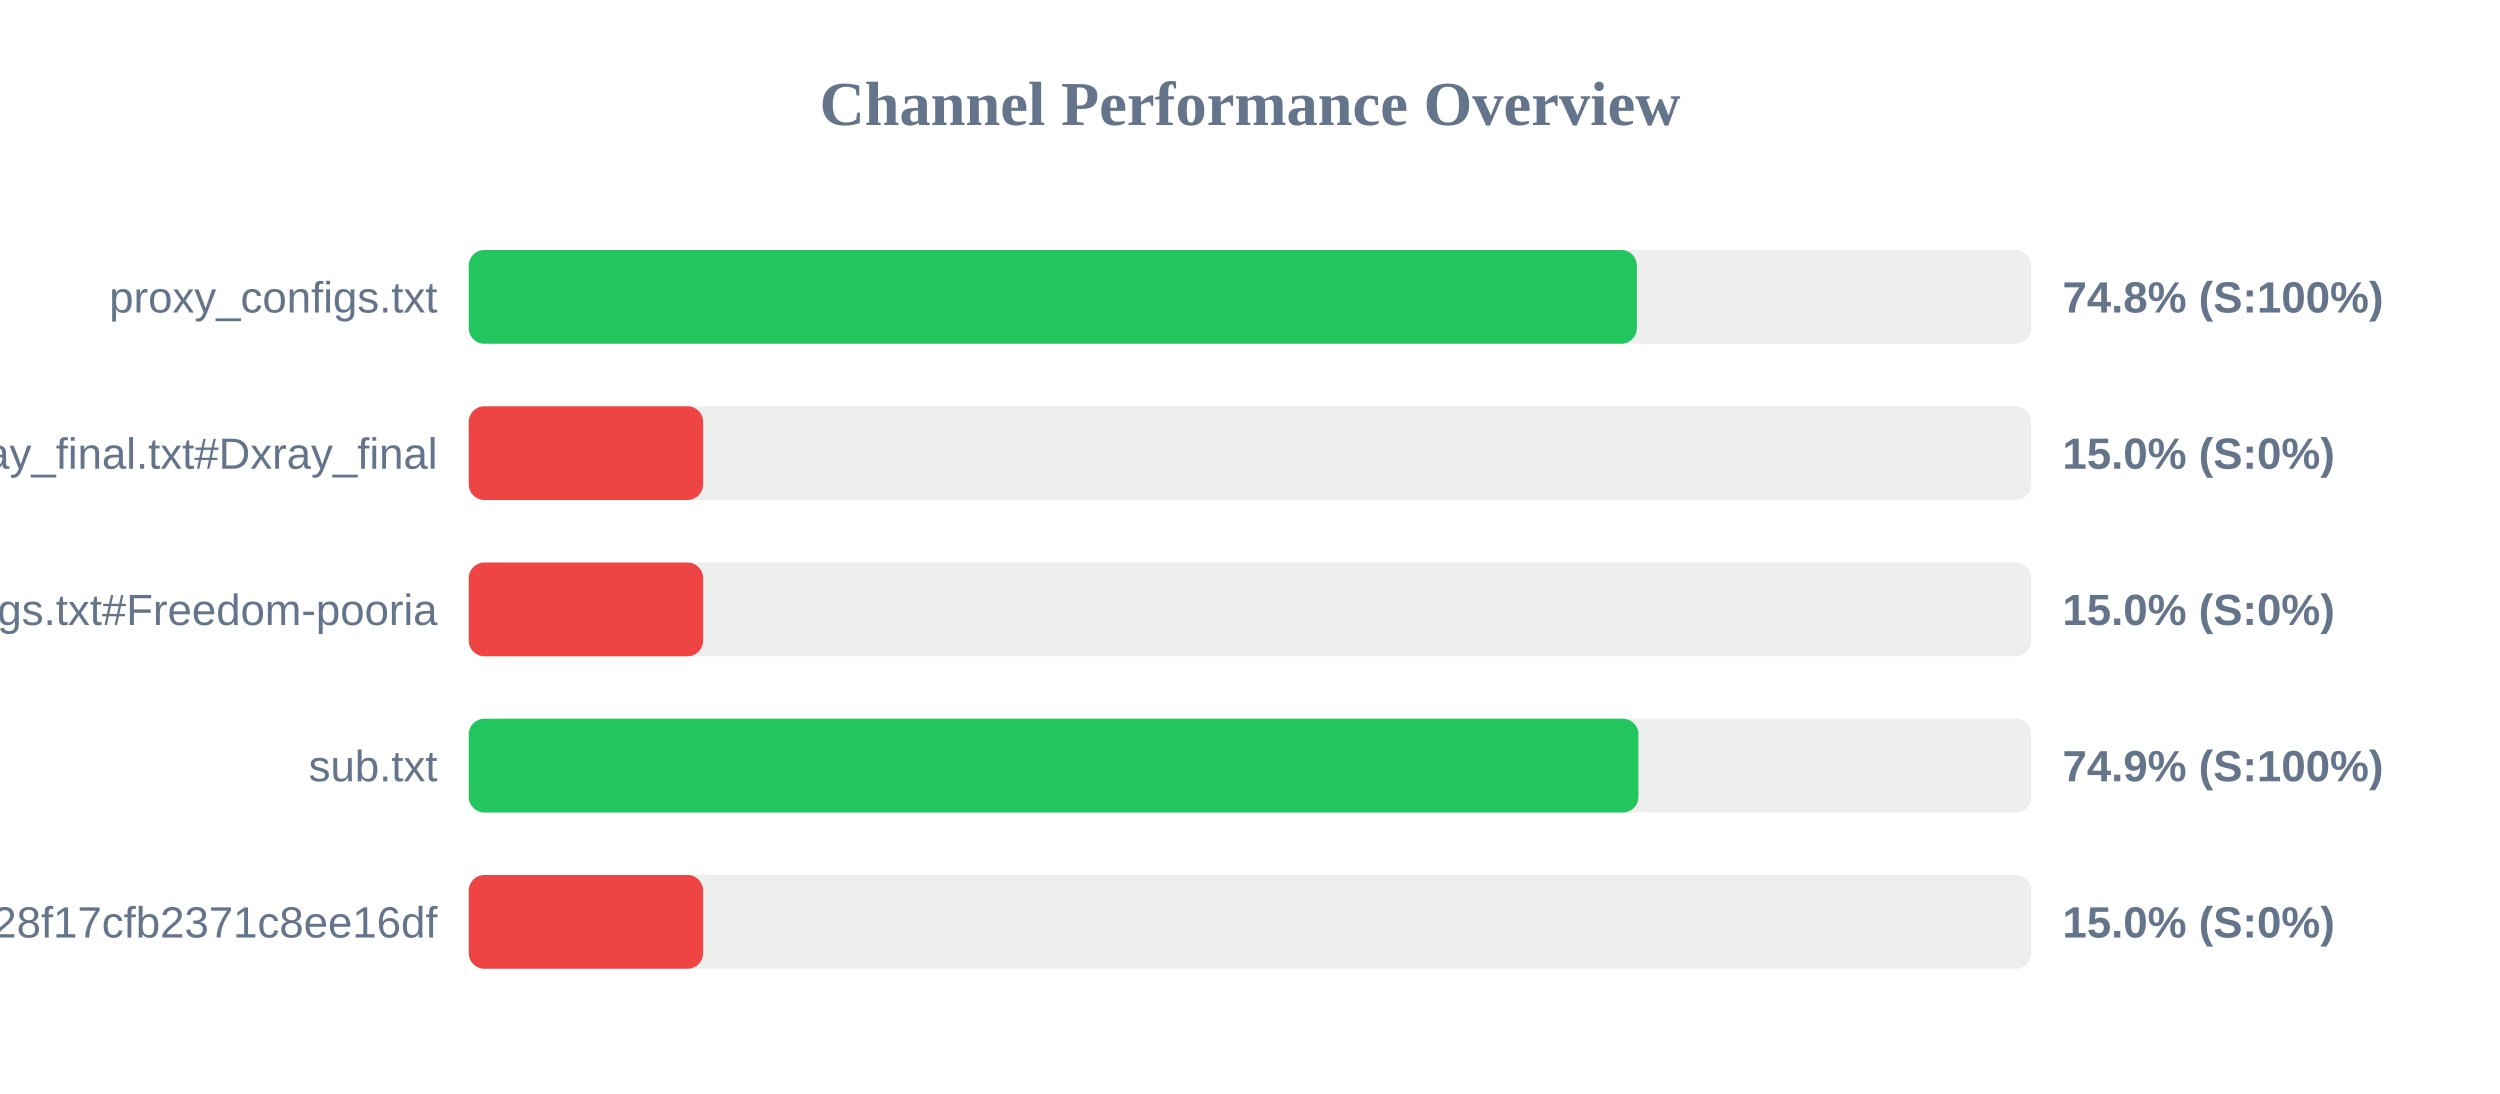
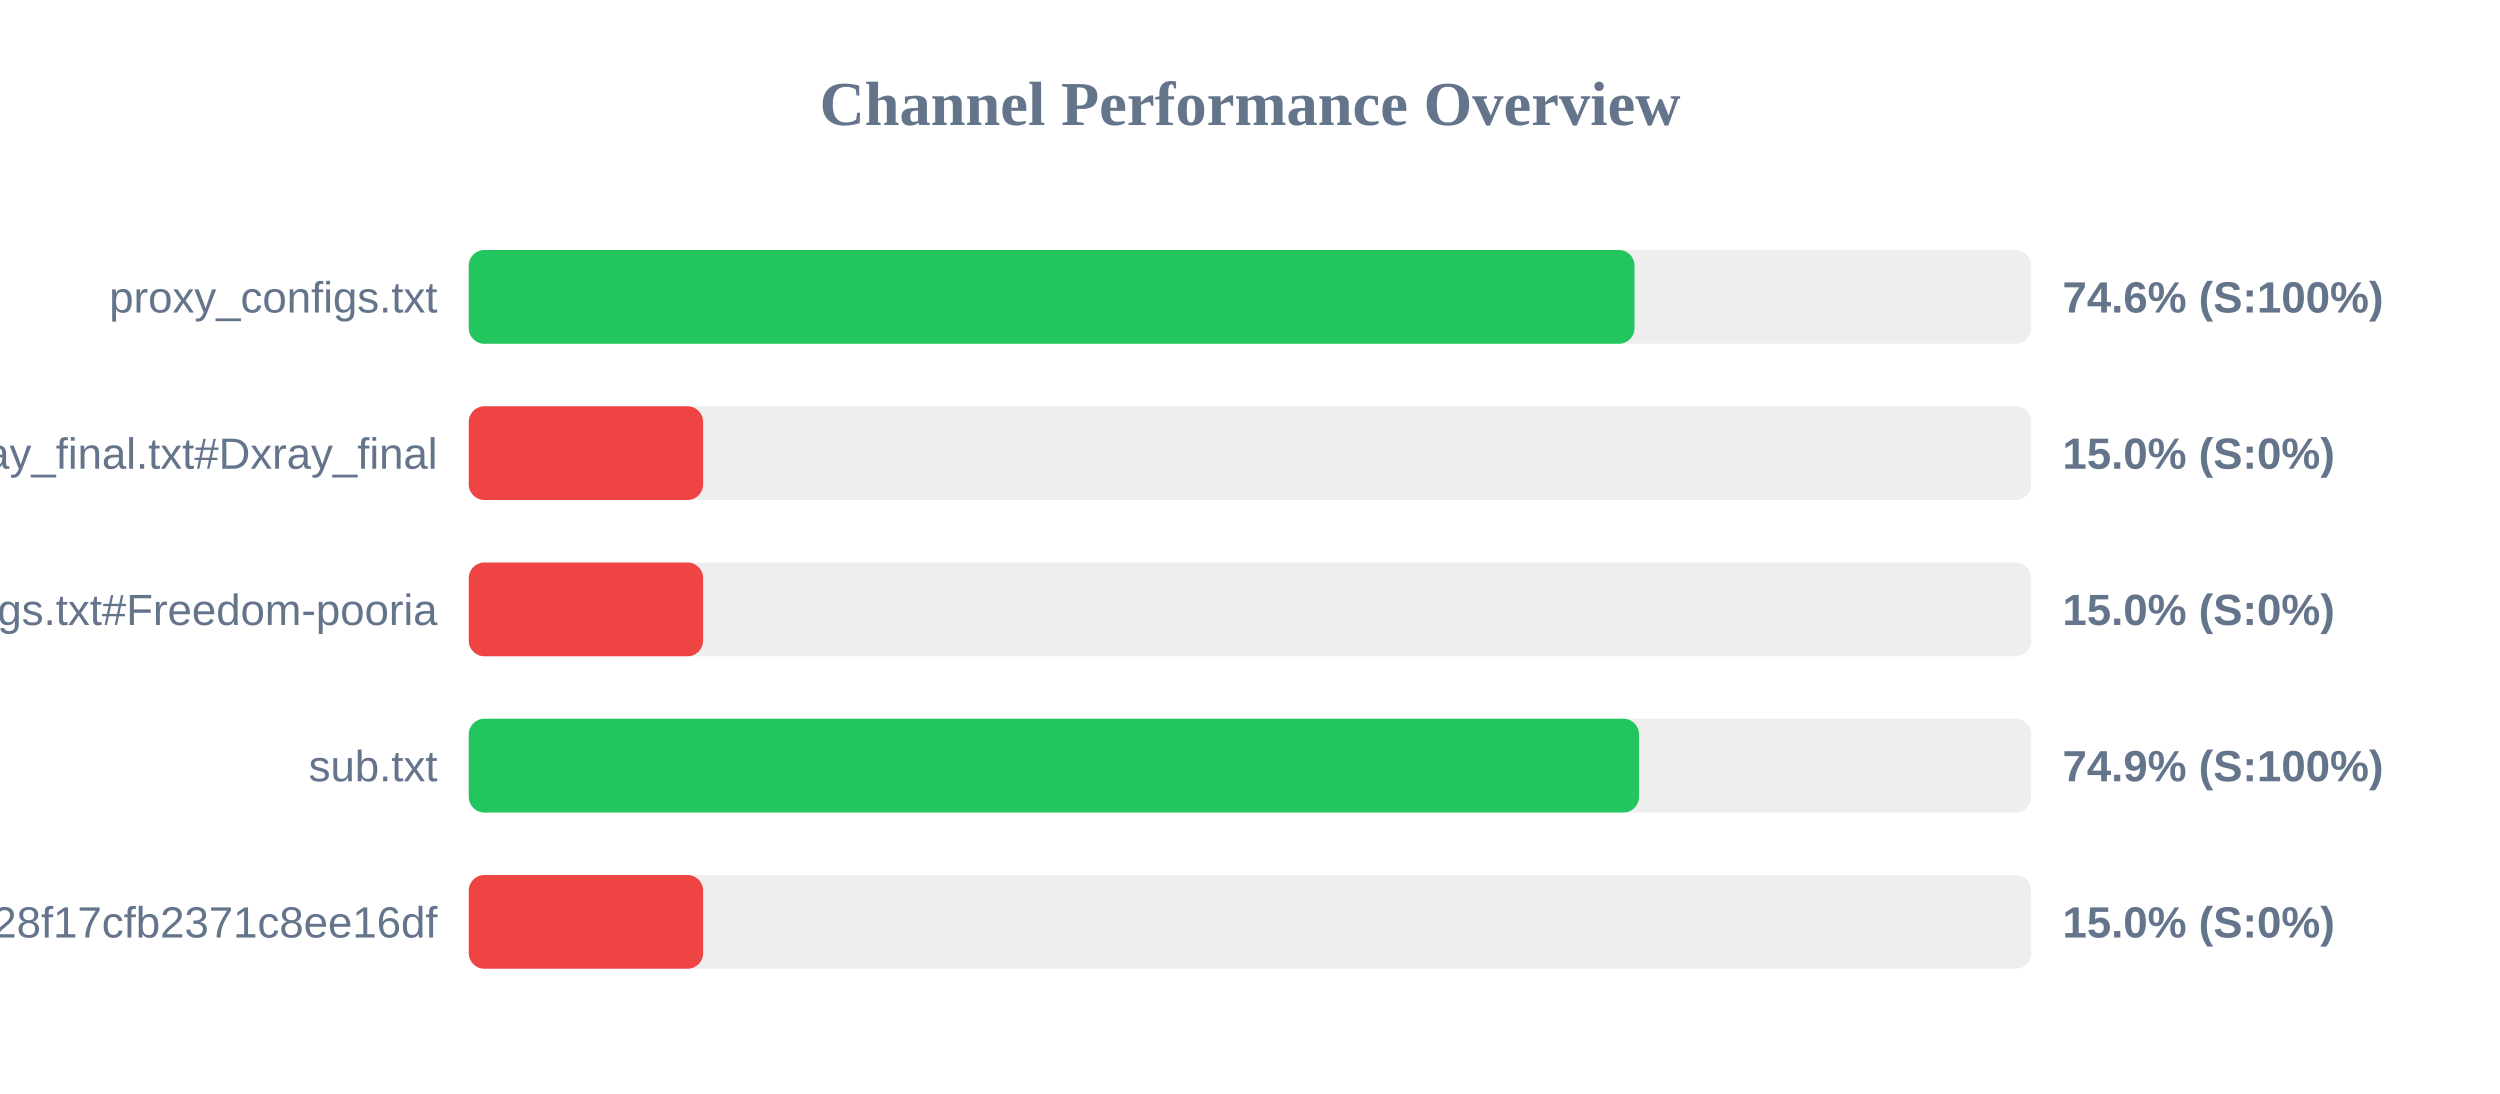
<svg xmlns="http://www.w3.org/2000/svg" width="800" height="350" version="1.1">
  <style>
        .row { font: 14px Arial; fill: #64748b; }
        .score { font: bold 14px Arial; fill: #64748b; }
    </style>
  <text x="400" y="40" text-anchor="middle" font-size="20px" font-weight="bold" fill="#64748b">Channel Performance Overview</text>
  <rect x="150" y="80" width="500" height="30" fill="#eee" rx="5" />
-   <rect x="150" y="80" width="373.8" height="30" fill="#22c55e" rx="5" />
+   <rect x="150" y="80" width="373.05" height="30" fill="#22c55e" rx="5" />
  <text x="140" y="100" text-anchor="end" class="row">proxy_configs.txt</text>
-   <text x="660" y="100" text-anchor="start" class="score">74.8% (S:100%)</text>
+   <text x="660" y="100" text-anchor="start" class="score">74.6% (S:100%)</text>
  <rect x="150" y="130" width="500" height="30" fill="#eee" rx="5" />
  <rect x="150" y="130" width="75.0" height="30" fill="#ef4444" rx="5" />
  <text x="140" y="150" text-anchor="end" class="row">xray_final.txt#Dxray_final</text>
  <text x="660" y="150" text-anchor="start" class="score">15.0% (S:0%)</text>
  <rect x="150" y="180" width="500" height="30" fill="#eee" rx="5" />
  <rect x="150" y="180" width="75.0" height="30" fill="#ef4444" rx="5" />
  <text x="140" y="200" text-anchor="end" class="row">v2ray_configs.txt#Freedom-pooria</text>
  <text x="660" y="200" text-anchor="start" class="score">15.0% (S:0%)</text>
  <rect x="150" y="230" width="500" height="30" fill="#eee" rx="5" />
-   <rect x="150" y="230" width="374.3" height="30" fill="#22c55e" rx="5" />
+   <rect x="150" y="230" width="374.5" height="30" fill="#22c55e" rx="5" />
  <text x="140" y="250" text-anchor="end" class="row">sub.txt</text>
  <text x="660" y="250" text-anchor="start" class="score">74.9% (S:100%)</text>
  <rect x="150" y="280" width="500" height="30" fill="#eee" rx="5" />
  <rect x="150" y="280" width="75.0" height="30" fill="#ef4444" rx="5" />
  <text x="140" y="300" text-anchor="end" class="row">?token=fedfed7b41b828f17cfb2371c8ee16df</text>
  <text x="660" y="300" text-anchor="start" class="score">15.0% (S:0%)</text>
</svg>
